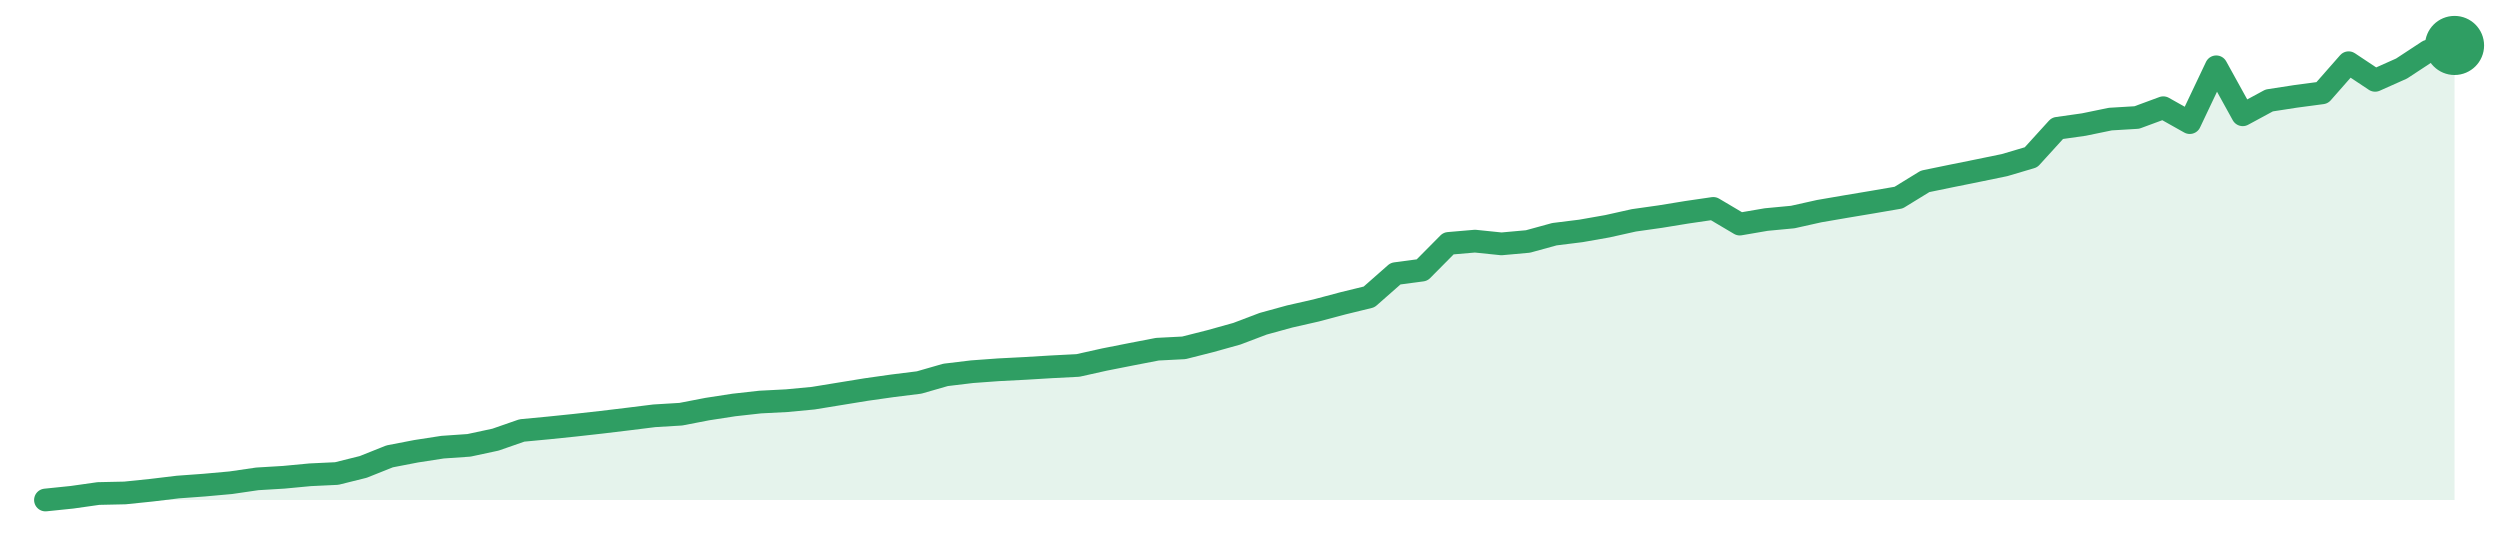
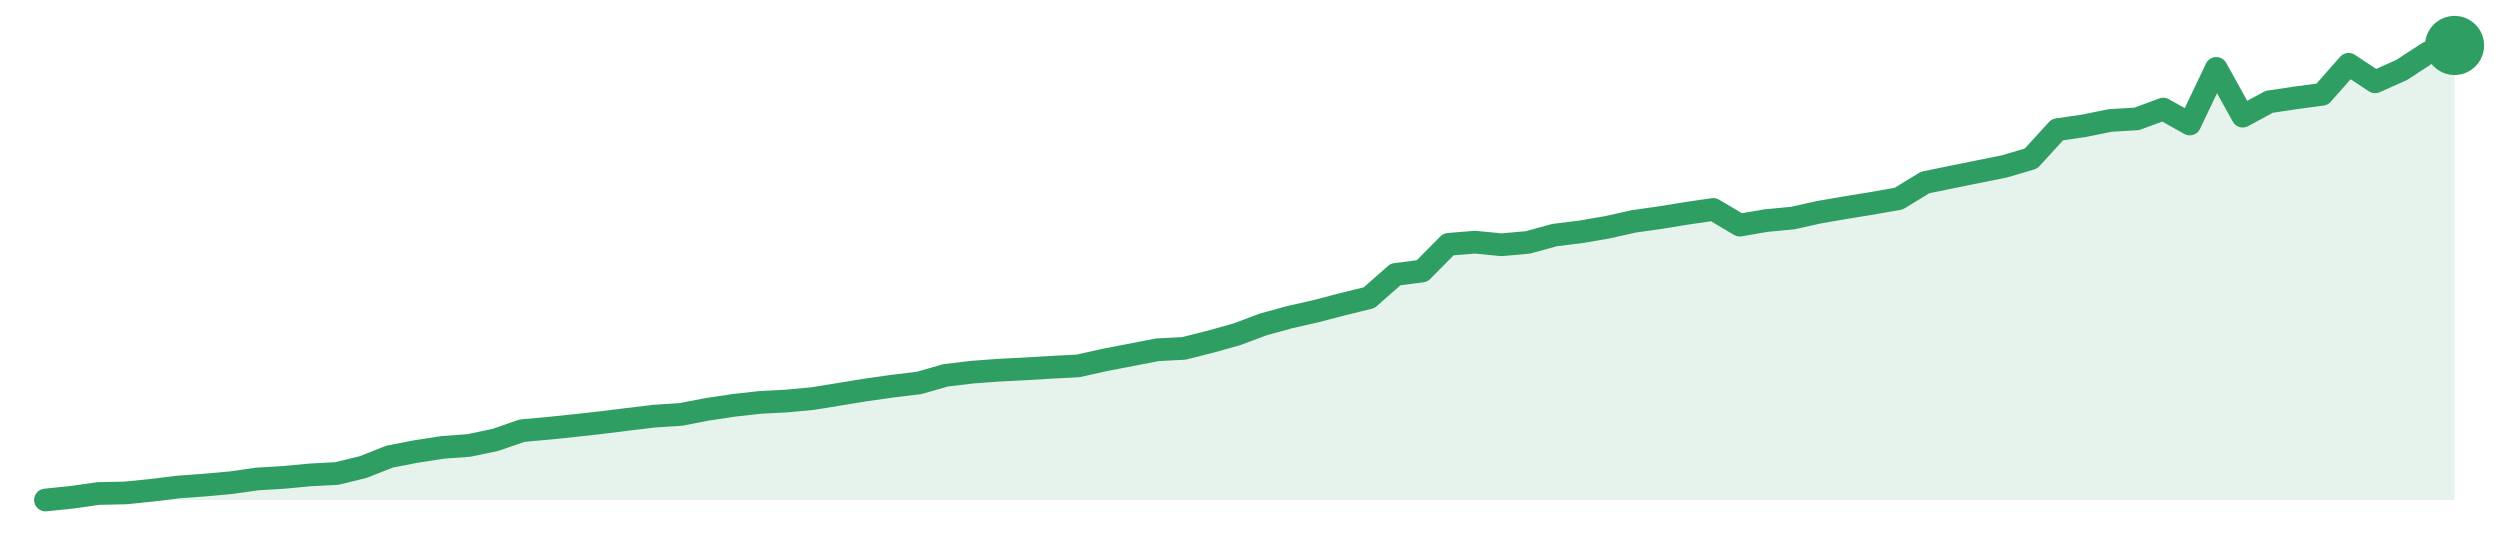
<svg xmlns="http://www.w3.org/2000/svg" width="220" height="48" viewBox="0 0 220 48" role="img" aria-label="trend">
-   <path d="M4.0,44.0 L4.0,44.0 L6.33,43.76 L8.66,43.43 L10.99,43.38 L13.32,43.14 L15.65,42.86 L17.98,42.69 L20.31,42.48 L22.64,42.14 L24.97,42.0 L27.3,41.78 L29.63,41.67 L31.96,41.09 L34.29,40.16 L36.62,39.71 L38.95,39.35 L41.27,39.19 L43.6,38.69 L45.93,37.88 L48.26,37.66 L50.59,37.42 L52.92,37.16 L55.25,36.88 L57.58,36.59 L59.91,36.45 L62.24,36.0 L64.57,35.64 L66.9,35.38 L69.23,35.26 L71.56,35.04 L73.89,34.66 L76.22,34.28 L78.55,33.95 L80.88,33.66 L83.21,32.99 L85.54,32.71 L87.87,32.54 L90.2,32.42 L92.53,32.28 L94.86,32.16 L97.19,31.64 L99.52,31.18 L101.85,30.73 L104.18,30.61 L106.51,30.02 L108.84,29.37 L111.16,28.49 L113.49,27.85 L115.82,27.32 L118.15,26.7 L120.48,26.13 L122.81,24.08 L125.14,23.77 L127.47,21.42 L129.8,21.22 L132.13,21.46 L134.46,21.25 L136.79,20.61 L139.12,20.32 L141.45,19.91 L143.78,19.39 L146.11,19.06 L148.44,18.68 L150.77,18.34 L153.1,19.72 L155.43,19.32 L157.76,19.1 L160.09,18.58 L162.42,18.18 L164.75,17.79 L167.08,17.39 L169.41,15.96 L171.74,15.48 L174.07,15.01 L176.4,14.53 L178.73,13.84 L181.05,11.29 L183.38,10.96 L185.71,10.48 L188.04,10.34 L190.37,9.48 L192.7,10.79 L195.03,5.88 L197.36,10.1 L199.69,8.84 L202.02,8.48 L204.35,8.17 L206.68,5.52 L209.01,7.07 L211.34,6.03 L213.67,4.5 L216.0,4.0 L216.0,44.0 Z" fill="#2f9e631f" />
-   <path d="M4.0,44.0 L6.33,43.76 L8.66,43.43 L10.99,43.38 L13.32,43.14 L15.65,42.86 L17.98,42.69 L20.31,42.48 L22.64,42.14 L24.97,42.0 L27.3,41.78 L29.63,41.67 L31.96,41.09 L34.29,40.16 L36.62,39.71 L38.95,39.35 L41.27,39.19 L43.6,38.69 L45.93,37.88 L48.26,37.66 L50.59,37.42 L52.92,37.16 L55.25,36.88 L57.58,36.59 L59.91,36.45 L62.24,36.0 L64.57,35.64 L66.9,35.38 L69.23,35.26 L71.56,35.04 L73.89,34.66 L76.22,34.28 L78.55,33.95 L80.88,33.66 L83.21,32.99 L85.54,32.71 L87.87,32.54 L90.2,32.42 L92.53,32.28 L94.86,32.16 L97.19,31.64 L99.52,31.18 L101.85,30.73 L104.18,30.61 L106.51,30.02 L108.84,29.37 L111.16,28.49 L113.49,27.85 L115.82,27.32 L118.15,26.7 L120.48,26.13 L122.81,24.08 L125.14,23.77 L127.47,21.42 L129.8,21.22 L132.13,21.46 L134.46,21.25 L136.79,20.61 L139.12,20.32 L141.45,19.91 L143.78,19.39 L146.11,19.06 L148.44,18.68 L150.77,18.34 L153.1,19.72 L155.43,19.32 L157.76,19.1 L160.09,18.58 L162.42,18.18 L164.75,17.79 L167.08,17.39 L169.41,15.96 L171.74,15.48 L174.07,15.01 L176.4,14.53 L178.73,13.84 L181.05,11.29 L183.38,10.96 L185.71,10.48 L188.04,10.34 L190.37,9.48 L192.7,10.79 L195.03,5.88 L197.36,10.1 L199.69,8.84 L202.02,8.48 L204.35,8.17 L206.68,5.52 L209.01,7.07 L211.34,6.03 L213.67,4.5 L216.0,4.0" fill="none" stroke="#2f9e63" stroke-width="2" stroke-linejoin="round" stroke-linecap="round" />
+   <path d="M4.0,44.0 L4.0,44.0 L6.33,43.76 L8.66,43.43 L10.99,43.38 L13.32,43.15 L15.65,42.86 L17.98,42.69 L20.31,42.48 L22.64,42.15 L24.97,42.01 L27.3,41.79 L29.63,41.67 L31.96,41.1 L34.29,40.18 L36.62,39.73 L38.95,39.37 L41.27,39.2 L43.6,38.71 L45.93,37.9 L48.26,37.69 L50.59,37.45 L52.92,37.19 L55.25,36.9 L57.58,36.62 L59.91,36.47 L62.24,36.02 L64.57,35.67 L66.9,35.41 L69.23,35.29 L71.56,35.07 L73.89,34.69 L76.22,34.31 L78.55,33.98 L80.88,33.7 L83.21,33.03 L85.54,32.75 L87.87,32.58 L90.2,32.46 L92.53,32.32 L94.86,32.2 L97.19,31.68 L99.52,31.23 L101.85,30.78 L104.18,30.66 L106.51,30.07 L108.84,29.42 L111.16,28.55 L113.49,27.91 L115.82,27.38 L118.15,26.77 L120.48,26.2 L122.81,24.15 L125.14,23.85 L127.47,21.5 L129.8,21.31 L132.13,21.54 L134.46,21.33 L136.79,20.69 L139.12,20.4 L141.45,20.0 L143.78,19.48 L146.11,19.15 L148.44,18.77 L150.77,18.43 L153.1,19.81 L155.43,19.41 L157.76,19.19 L160.09,18.67 L162.42,18.27 L164.75,17.89 L167.08,17.48 L169.41,16.06 L171.74,15.58 L174.07,15.11 L176.4,14.64 L178.73,13.95 L181.05,11.41 L183.38,11.07 L185.71,10.6 L188.04,10.46 L190.37,9.6 L192.7,10.91 L195.03,6.02 L197.36,10.22 L199.69,8.96 L202.02,8.61 L204.35,8.3 L206.68,5.66 L209.01,7.2 L211.34,6.16 L213.67,4.64 L216.0,4.0 L216.0,44.0 Z" fill="#2f9e631f" />
+   <path d="M4.0,44.0 L6.33,43.76 L8.66,43.43 L10.99,43.38 L13.32,43.15 L15.65,42.86 L17.98,42.69 L20.31,42.48 L22.64,42.15 L24.97,42.01 L27.3,41.79 L29.63,41.67 L31.96,41.1 L34.29,40.18 L36.62,39.73 L38.95,39.37 L41.27,39.2 L43.6,38.71 L45.93,37.9 L48.26,37.69 L50.59,37.45 L52.92,37.19 L55.25,36.9 L57.58,36.62 L59.91,36.47 L62.24,36.02 L64.57,35.67 L66.9,35.41 L69.23,35.29 L71.56,35.07 L73.89,34.69 L76.22,34.31 L78.55,33.98 L80.88,33.7 L83.21,33.03 L85.54,32.75 L87.87,32.58 L90.2,32.46 L92.53,32.32 L94.86,32.2 L97.19,31.68 L99.52,31.23 L101.85,30.78 L104.18,30.66 L106.51,30.07 L108.84,29.42 L111.16,28.55 L113.49,27.91 L115.82,27.38 L118.15,26.77 L120.48,26.2 L122.81,24.15 L125.14,23.85 L127.47,21.5 L129.8,21.31 L132.13,21.54 L134.46,21.33 L136.79,20.69 L139.12,20.4 L141.45,20.0 L143.78,19.48 L146.11,19.15 L148.44,18.77 L150.77,18.43 L153.1,19.81 L155.43,19.41 L157.76,19.19 L160.09,18.67 L162.42,18.27 L164.75,17.89 L167.08,17.48 L169.41,16.06 L171.74,15.58 L174.07,15.11 L176.4,14.64 L178.73,13.95 L181.05,11.41 L183.38,11.07 L185.71,10.6 L188.04,10.46 L190.37,9.6 L192.7,10.91 L195.03,6.02 L197.36,10.22 L199.69,8.96 L202.02,8.61 L204.35,8.3 L206.68,5.66 L209.01,7.2 L211.34,6.16 L213.67,4.64 L216.0,4.0" fill="none" stroke="#2f9e63" stroke-width="2" stroke-linejoin="round" stroke-linecap="round" />
  <circle cx="216.0" cy="4.0" r="2.6" fill="#2f9e63" />
</svg>
